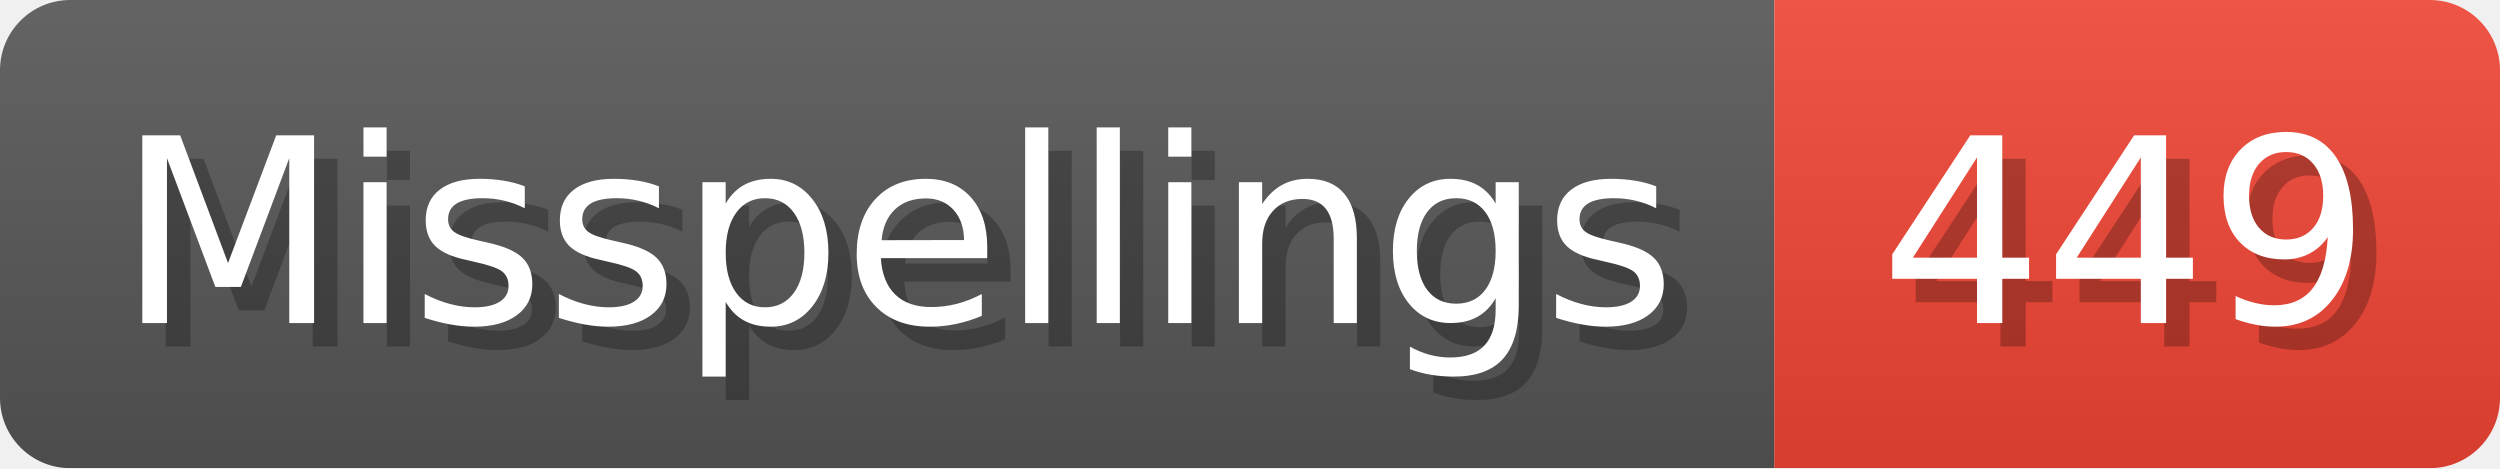
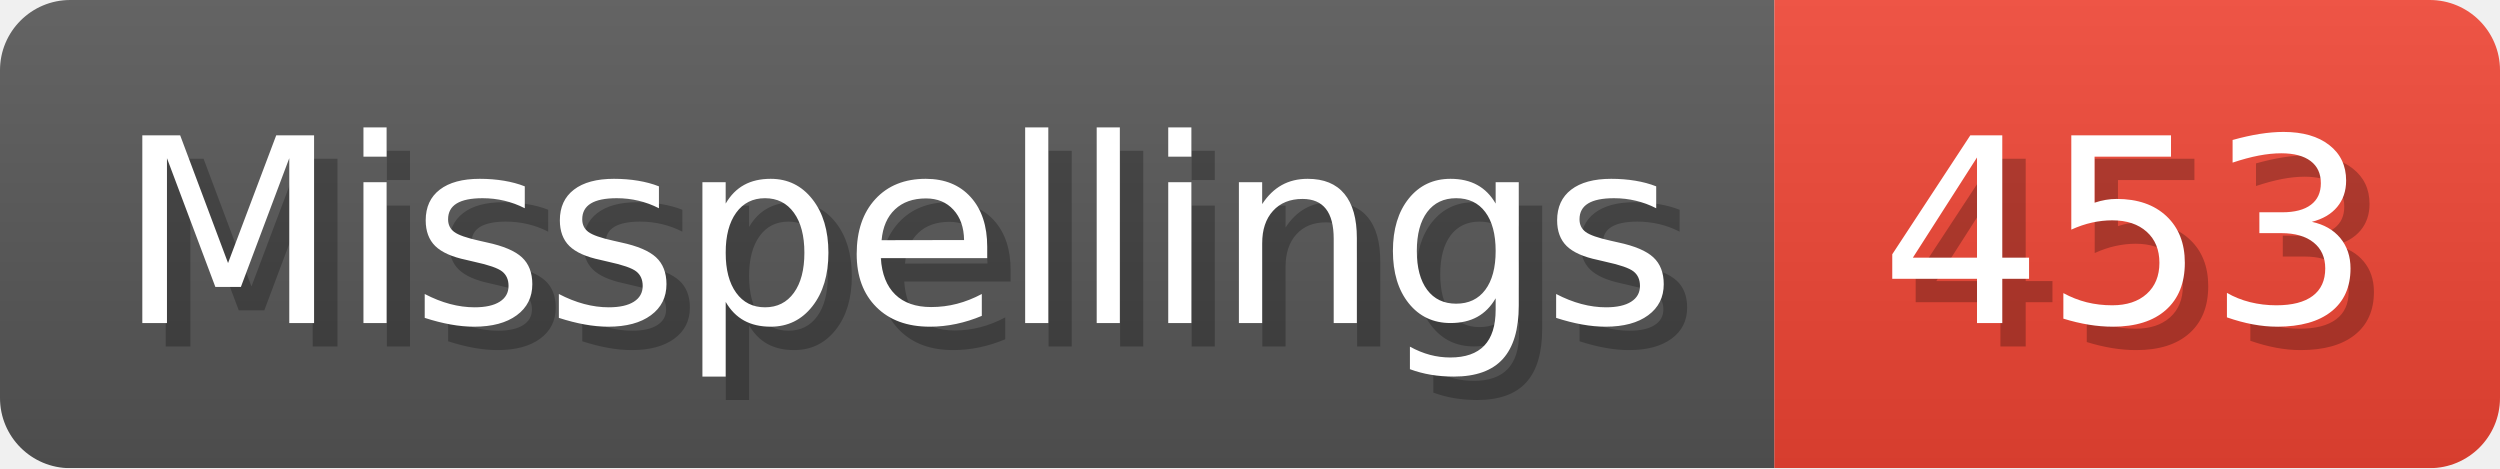
- <svg xmlns="http://www.w3.org/2000/svg" width="106.8" height="20" viewBox="0 0 1068 200" role="img" aria-label="Misspellings: 449">
+ <svg xmlns="http://www.w3.org/2000/svg" width="106.8" height="20" viewBox="0 0 1068 200" role="img" aria-label="Misspellings: 453">
  <linearGradient id="a" x2="0" y2="100%">
    <stop offset="0" stop-opacity=".1" stop-color="#EEE" />
    <stop offset="1" stop-opacity=".1" />
  </linearGradient>
  <mask id="m">
    <rect width="1068" height="200" rx="30" fill="#FFF" />
  </mask>
  <g mask="url(#m)">
    <rect width="758" height="200" fill="#555" />
    <rect width="310" height="200" fill="#E43" x="758" />
    <rect width="1068" height="200" fill="url(#a)" />
  </g>
  <g aria-hidden="true" fill="#fff" text-anchor="start" font-family="Verdana,DejaVu Sans,sans-serif" font-size="110">
    <text x="60" y="148" textLength="658" fill="#000" opacity="0.25">Misspellings</text>
    <text x="50" y="138" textLength="658">Misspellings</text>
-     <text x="813" y="148" textLength="210" fill="#000" opacity="0.25">449</text>
-     <text x="803" y="138" textLength="210">449</text>
+     <text x="813" y="148" textLength="210" fill="#000" opacity="0.25">453</text>
+     <text x="803" y="138" textLength="210">453</text>
  </g>
</svg>
